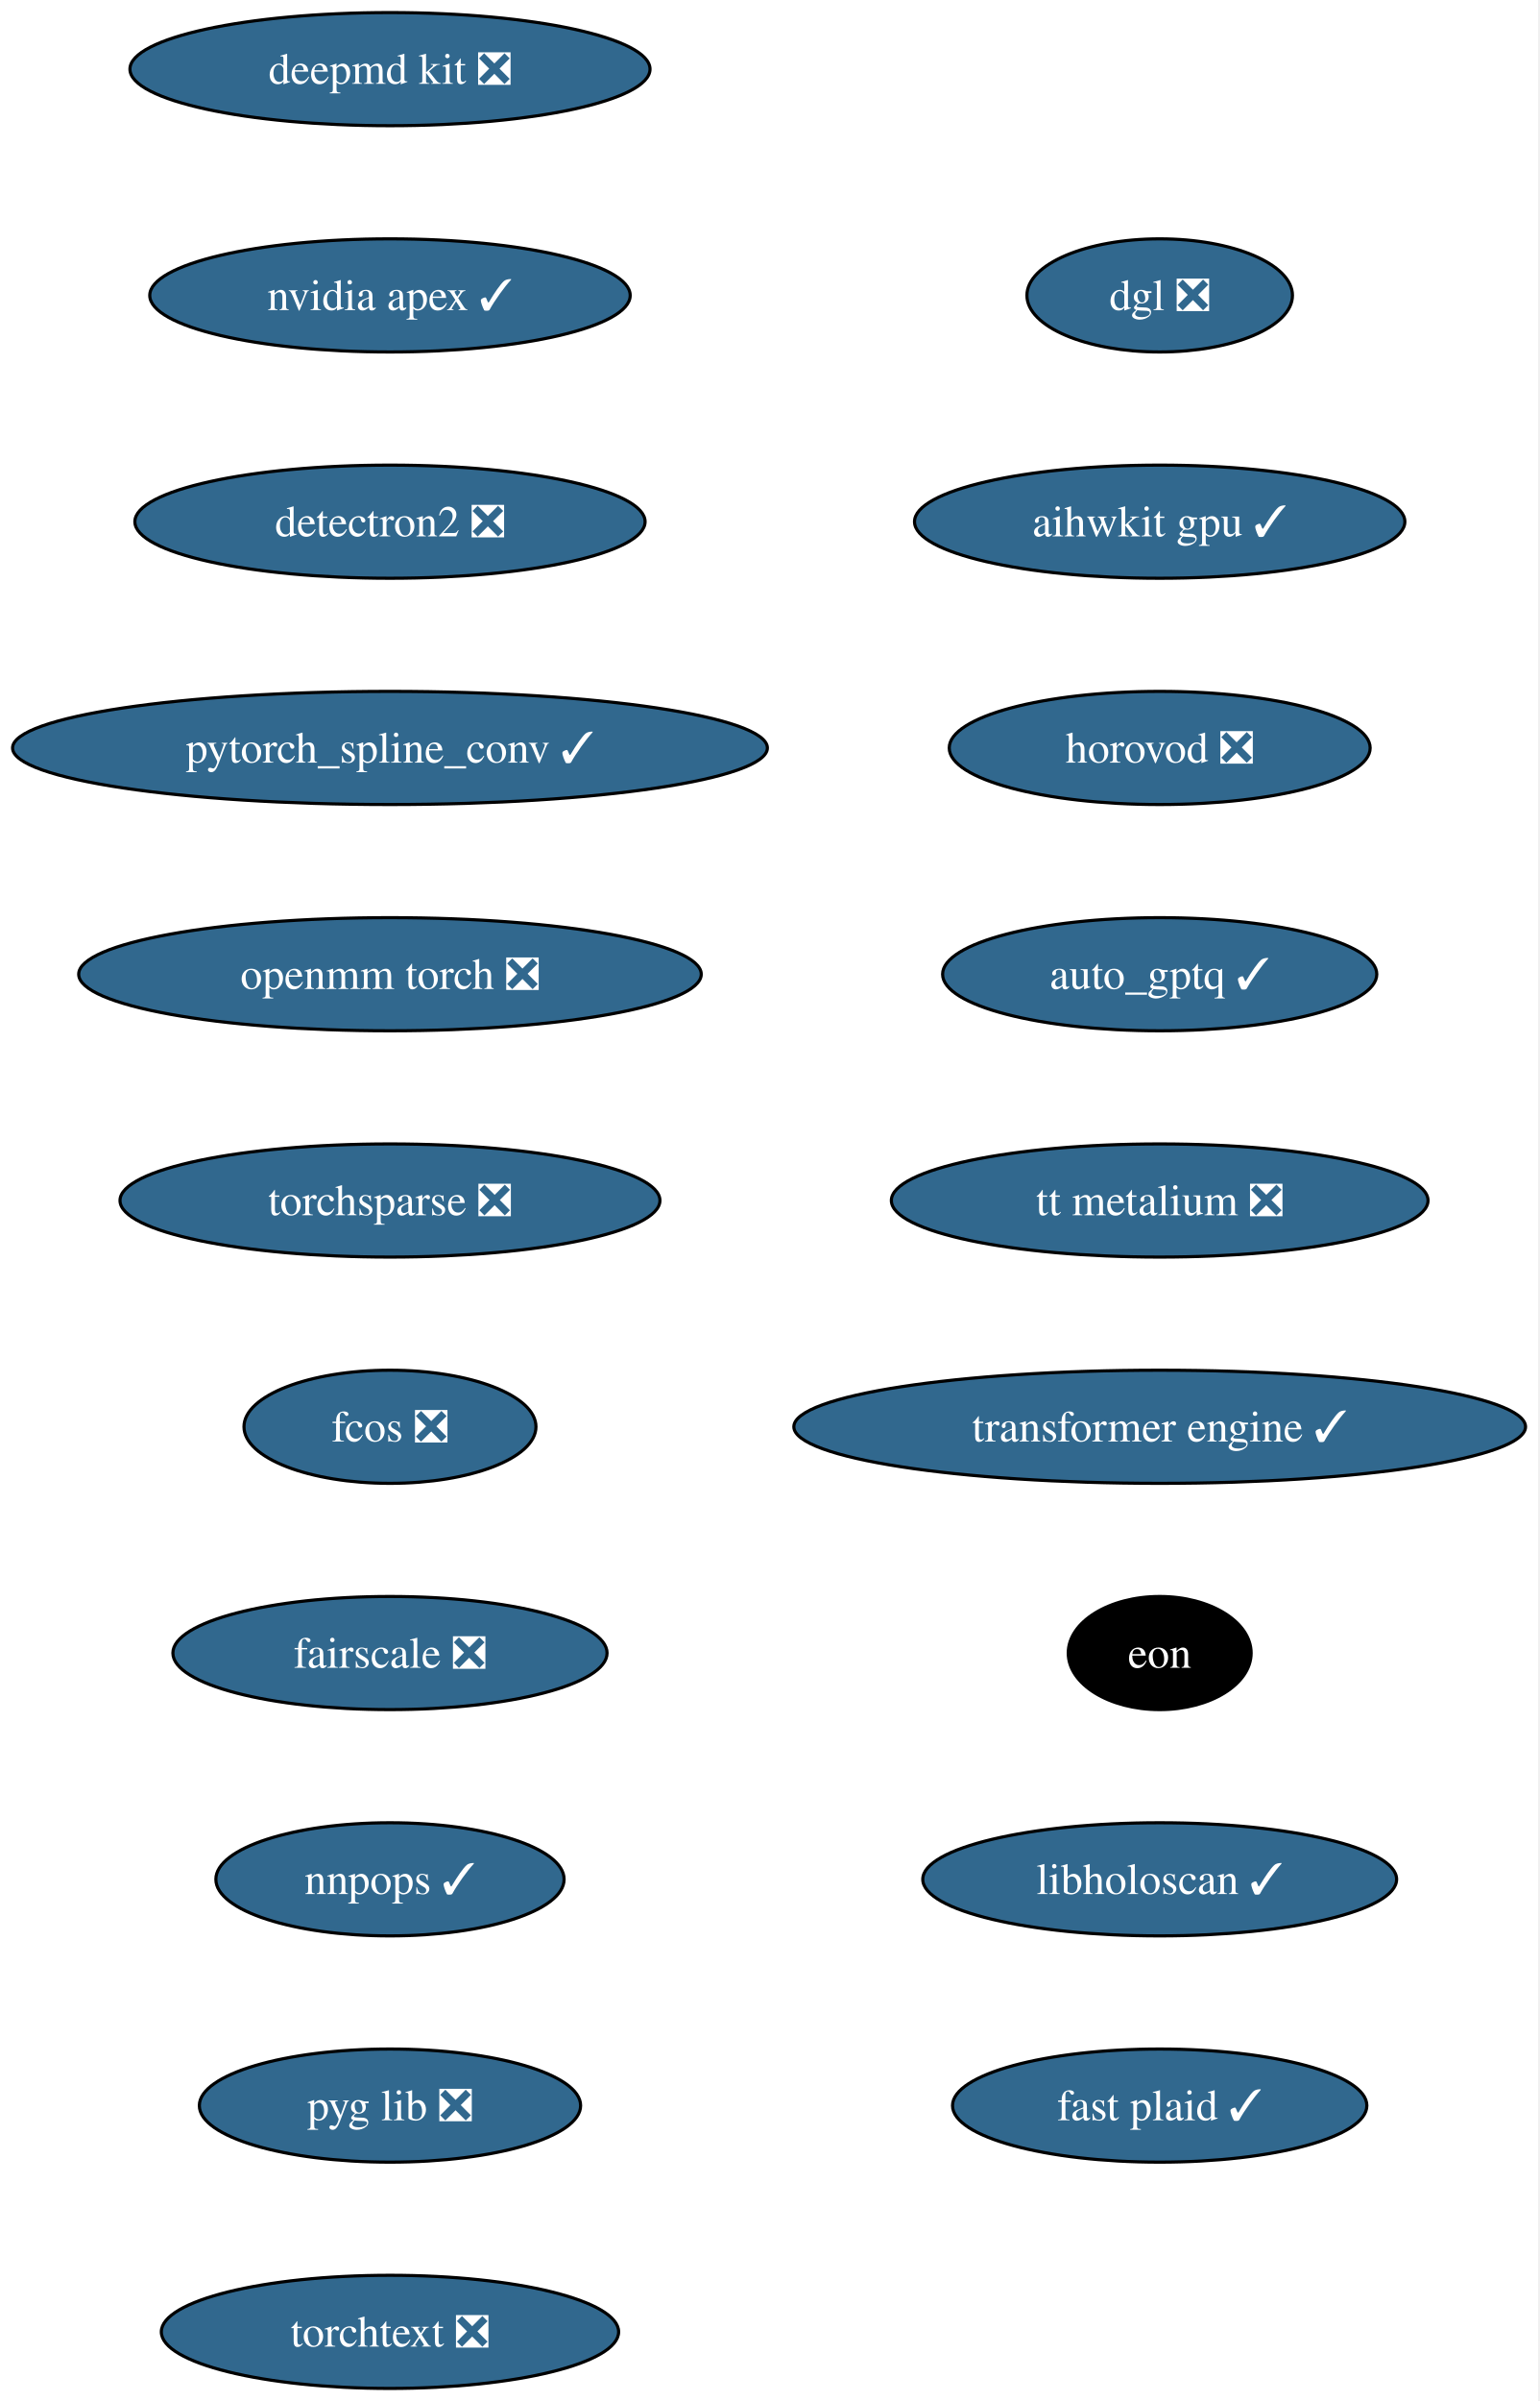
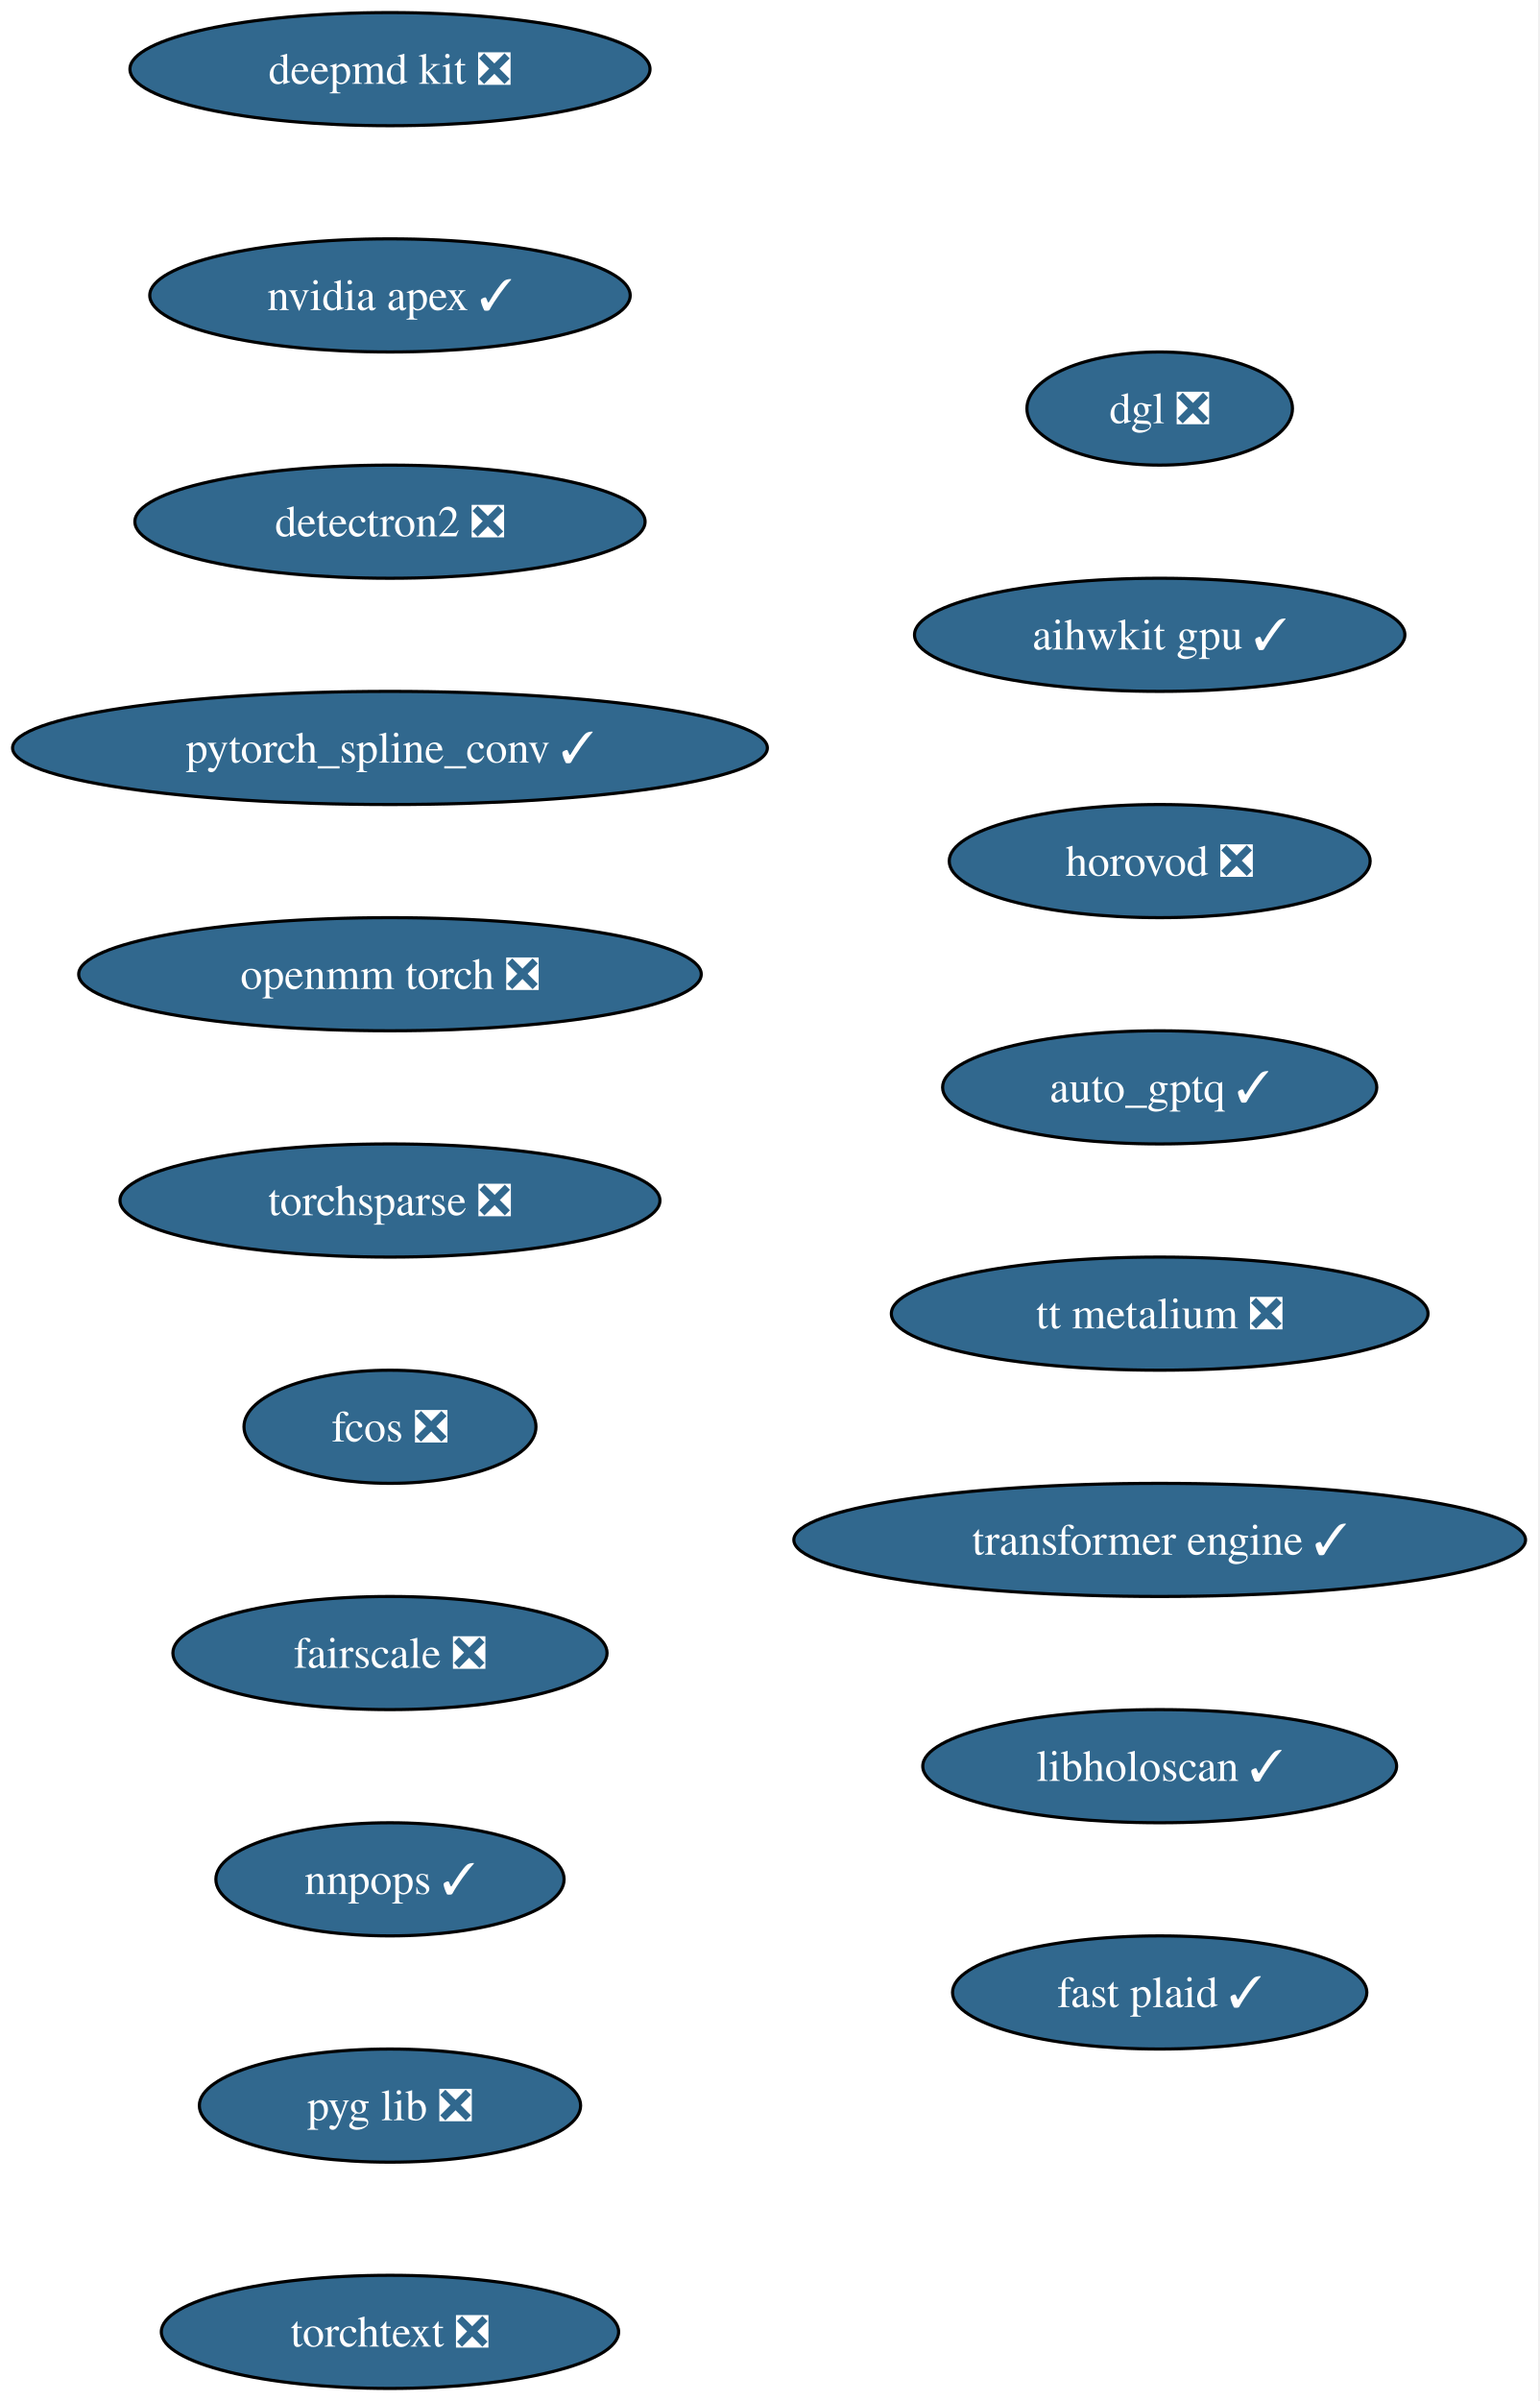
<svg xmlns="http://www.w3.org/2000/svg" xmlns:xlink="http://www.w3.org/1999/xlink" width="490pt" height="764pt" viewBox="0.00 0.00 490.00 764.00">
  <g id="graph0" class="graph" transform="scale(1 1) rotate(0) translate(4 760)">
    <polygon fill="white" stroke="none" points="-4,4 -4,-760 485.57,-760 485.57,4 -4,4" />
    <g id="node1" class="node">
      <g id="a_node1">
        <a xlink:href="https://github.com/conda-forge/deepmd-kit-feedstock/pull/135" xlink:title="deepmd kit ❎">
          <ellipse fill="#31688e" stroke="black" cx="120.13" cy="-738" rx="82.77" ry="18" />
          <text xml:space="preserve" text-anchor="middle" x="120.13" y="-733.33" font-family="Times,serif" font-size="14.00" fill="white">deepmd kit ❎</text>
        </a>
      </g>
    </g>
    <g id="node2" class="node">
      <g id="a_node2">
        <a xlink:href="https://github.com/conda-forge/nvidia-apex-feedstock/pull/71" xlink:title="nvidia apex ✓">
          <ellipse fill="#31688e" stroke="black" cx="120.13" cy="-666" rx="76.46" ry="18" />
          <text xml:space="preserve" text-anchor="middle" x="120.13" y="-661.33" font-family="Times,serif" font-size="14.00" fill="white">nvidia apex ✓</text>
        </a>
      </g>
    </g>
    <g id="node3" class="node">
      <g id="a_node3">
        <a xlink:href="https://github.com/conda-forge/detectron2-feedstock/pull/60" xlink:title="detectron2 ❎">
          <ellipse fill="#31688e" stroke="black" cx="120.13" cy="-594" rx="81.2" ry="18" />
          <text xml:space="preserve" text-anchor="middle" x="120.13" y="-589.33" font-family="Times,serif" font-size="14.00" fill="white">detectron2 ❎</text>
        </a>
      </g>
    </g>
    <g id="node4" class="node">
      <g id="a_node4">
        <a xlink:href="https://github.com/conda-forge/pytorch_spline_conv-feedstock/pull/53" xlink:title="pytorch_spline_conv ✓">
          <ellipse fill="#31688e" stroke="black" cx="120.13" cy="-522" rx="120.13" ry="18" />
          <text xml:space="preserve" text-anchor="middle" x="120.13" y="-517.33" font-family="Times,serif" font-size="14.00" fill="white">pytorch_spline_conv ✓</text>
        </a>
      </g>
    </g>
    <g id="node5" class="node">
      <g id="a_node5">
        <a xlink:href="https://github.com/conda-forge/openmm-torch-feedstock/pull/78" xlink:title="openmm torch ❎">
          <ellipse fill="#31688e" stroke="black" cx="120.13" cy="-450" rx="99.08" ry="18" />
          <text xml:space="preserve" text-anchor="middle" x="120.13" y="-445.32" font-family="Times,serif" font-size="14.00" fill="white">openmm torch ❎</text>
        </a>
      </g>
    </g>
    <g id="node6" class="node">
      <g id="a_node6">
        <a xlink:href="https://github.com/conda-forge/torchsparse-feedstock/pull/49" xlink:title="torchsparse ❎">
          <ellipse fill="#31688e" stroke="black" cx="120.13" cy="-378" rx="85.93" ry="18" />
          <text xml:space="preserve" text-anchor="middle" x="120.13" y="-373.32" font-family="Times,serif" font-size="14.00" fill="white">torchsparse ❎</text>
        </a>
      </g>
    </g>
    <g id="node7" class="node">
      <g id="a_node7">
        <a xlink:href="https://github.com/conda-forge/fcos-feedstock/pull/33" xlink:title="fcos ❎">
          <ellipse fill="#31688e" stroke="black" cx="120.13" cy="-306" rx="46.47" ry="18" />
          <text xml:space="preserve" text-anchor="middle" x="120.13" y="-301.32" font-family="Times,serif" font-size="14.00" fill="white">fcos ❎</text>
        </a>
      </g>
    </g>
    <g id="node8" class="node">
      <g id="a_node8">
        <a xlink:href="https://github.com/conda-forge/fairscale-feedstock/pull/48" xlink:title="fairscale ❎">
          <ellipse fill="#31688e" stroke="black" cx="120.13" cy="-234" rx="69.1" ry="18" />
          <text xml:space="preserve" text-anchor="middle" x="120.13" y="-229.32" font-family="Times,serif" font-size="14.00" fill="white">fairscale ❎</text>
        </a>
      </g>
    </g>
    <g id="node9" class="node">
      <g id="a_node9">
        <a xlink:href="https://github.com/conda-forge/nnpops-feedstock/pull/58" xlink:title="nnpops ✓">
          <ellipse fill="#31688e" stroke="black" cx="120.13" cy="-162" rx="55.42" ry="18" />
          <text xml:space="preserve" text-anchor="middle" x="120.13" y="-157.32" font-family="Times,serif" font-size="14.00" fill="white">nnpops ✓</text>
        </a>
      </g>
    </g>
    <g id="node10" class="node">
      <g id="a_node10">
        <a xlink:href="https://github.com/conda-forge/pyg-lib-feedstock/pull/54" xlink:title="pyg lib ❎">
          <ellipse fill="#31688e" stroke="black" cx="120.13" cy="-90" rx="60.68" ry="18" />
          <text xml:space="preserve" text-anchor="middle" x="120.13" y="-85.33" font-family="Times,serif" font-size="14.00" fill="white">pyg lib ❎</text>
        </a>
      </g>
    </g>
    <g id="node11" class="node">
      <g id="a_node11">
        <a xlink:href="https://github.com/conda-forge/torchtext-feedstock/pull/41" xlink:title="torchtext ❎">
          <ellipse fill="#31688e" stroke="black" cx="120.13" cy="-18" rx="72.78" ry="18" />
          <text xml:space="preserve" text-anchor="middle" x="120.13" y="-13.32" font-family="Times,serif" font-size="14.00" fill="white">torchtext ❎</text>
        </a>
      </g>
    </g>
    <g id="node12" class="node">
      <g id="a_node12">
        <a xlink:href="https://github.com/conda-forge/dgl-feedstock/pull/68" xlink:title="dgl ❎">
-           <ellipse fill="#31688e" stroke="black" cx="365.13" cy="-666" rx="42.26" ry="18" />
-           <text xml:space="preserve" text-anchor="middle" x="365.13" y="-661.33" font-family="Times,serif" font-size="14.00" fill="white">dgl ❎</text>
+           <ellipse fill="#31688e" stroke="black" cx="365.13" cy="-630" rx="42.26" ry="18" />
+           <text xml:space="preserve" text-anchor="middle" x="365.13" y="-625.33" font-family="Times,serif" font-size="14.00" fill="white">dgl ❎</text>
        </a>
      </g>
    </g>
    <g id="node13" class="node">
      <g id="a_node13">
        <a xlink:href="https://github.com/conda-forge/aihwkit-gpu-feedstock/pull/38" xlink:title="aihwkit gpu ✓">
-           <ellipse fill="#31688e" stroke="black" cx="365.13" cy="-594" rx="78.04" ry="18" />
-           <text xml:space="preserve" text-anchor="middle" x="365.13" y="-589.33" font-family="Times,serif" font-size="14.00" fill="white">aihwkit gpu ✓</text>
+           <ellipse fill="#31688e" stroke="black" cx="365.13" cy="-558" rx="78.04" ry="18" />
+           <text xml:space="preserve" text-anchor="middle" x="365.13" y="-553.33" font-family="Times,serif" font-size="14.00" fill="white">aihwkit gpu ✓</text>
        </a>
      </g>
    </g>
    <g id="node14" class="node">
      <g id="a_node14">
        <a xlink:href="https://github.com/conda-forge/horovod-feedstock/pull/55" xlink:title="horovod ❎">
-           <ellipse fill="#31688e" stroke="black" cx="365.13" cy="-522" rx="66.99" ry="18" />
-           <text xml:space="preserve" text-anchor="middle" x="365.13" y="-517.33" font-family="Times,serif" font-size="14.00" fill="white">horovod ❎</text>
+           <ellipse fill="#31688e" stroke="black" cx="365.13" cy="-486" rx="66.99" ry="18" />
+           <text xml:space="preserve" text-anchor="middle" x="365.13" y="-481.32" font-family="Times,serif" font-size="14.00" fill="white">horovod ❎</text>
        </a>
      </g>
    </g>
    <g id="node15" class="node">
      <g id="a_node15">
        <a xlink:href="https://github.com/conda-forge/auto_gptq-feedstock/pull/25" xlink:title="auto_gptq ✓">
-           <ellipse fill="#31688e" stroke="black" cx="365.13" cy="-450" rx="69.1" ry="18" />
-           <text xml:space="preserve" text-anchor="middle" x="365.13" y="-445.32" font-family="Times,serif" font-size="14.00" fill="white">auto_gptq ✓</text>
+           <ellipse fill="#31688e" stroke="black" cx="365.13" cy="-414" rx="69.1" ry="18" />
+           <text xml:space="preserve" text-anchor="middle" x="365.13" y="-409.32" font-family="Times,serif" font-size="14.00" fill="white">auto_gptq ✓</text>
        </a>
      </g>
    </g>
    <g id="node16" class="node">
      <g id="a_node16">
        <a xlink:href="https://github.com/conda-forge/tt-metalium-feedstock/pull/25" xlink:title="tt metalium ❎">
-           <ellipse fill="#31688e" stroke="black" cx="365.13" cy="-378" rx="85.41" ry="18" />
-           <text xml:space="preserve" text-anchor="middle" x="365.13" y="-373.32" font-family="Times,serif" font-size="14.00" fill="white">tt metalium ❎</text>
+           <ellipse fill="#31688e" stroke="black" cx="365.13" cy="-342" rx="85.41" ry="18" />
+           <text xml:space="preserve" text-anchor="middle" x="365.13" y="-337.32" font-family="Times,serif" font-size="14.00" fill="white">tt metalium ❎</text>
        </a>
      </g>
    </g>
    <g id="node17" class="node">
      <g id="a_node17">
        <a xlink:href="https://github.com/conda-forge/transformer-engine-feedstock/pull/49" xlink:title="transformer engine ✓">
-           <ellipse fill="#31688e" stroke="black" cx="365.13" cy="-306" rx="116.45" ry="18" />
-           <text xml:space="preserve" text-anchor="middle" x="365.13" y="-301.32" font-family="Times,serif" font-size="14.00" fill="white">transformer engine ✓</text>
+           <ellipse fill="#31688e" stroke="black" cx="365.13" cy="-270" rx="116.45" ry="18" />
+           <text xml:space="preserve" text-anchor="middle" x="365.13" y="-265.32" font-family="Times,serif" font-size="14.00" fill="white">transformer engine ✓</text>
        </a>
      </g>
    </g>
    <g id="node18" class="node">
      <g id="a_node18">
-         <a xlink:href="https://github.com/conda-forge/eon-feedstock" xlink:title="eon">
-           <ellipse fill="#000000" stroke="black" cx="365.13" cy="-234" rx="29.11" ry="18" />
-           <text xml:space="preserve" text-anchor="middle" x="365.13" y="-229.32" font-family="Times,serif" font-size="14.00" fill="white">eon</text>
+         <a xlink:href="https://github.com/conda-forge/libholoscan-feedstock/pull/17" xlink:title="libholoscan ✓">
+           <ellipse fill="#31688e" stroke="black" cx="365.13" cy="-198" rx="75.41" ry="18" />
+           <text xml:space="preserve" text-anchor="middle" x="365.13" y="-193.32" font-family="Times,serif" font-size="14.00" fill="white">libholoscan ✓</text>
        </a>
      </g>
    </g>
    <g id="node19" class="node">
      <g id="a_node19">
-         <a xlink:href="https://github.com/conda-forge/libholoscan-feedstock/pull/17" xlink:title="libholoscan ✓">
-           <ellipse fill="#31688e" stroke="black" cx="365.13" cy="-162" rx="75.41" ry="18" />
-           <text xml:space="preserve" text-anchor="middle" x="365.13" y="-157.32" font-family="Times,serif" font-size="14.00" fill="white">libholoscan ✓</text>
-         </a>
-       </g>
-     </g>
-     <g id="node20" class="node">
-       <g id="a_node20">
        <a xlink:href="https://github.com/conda-forge/fast-plaid-feedstock/pull/5" xlink:title="fast plaid ✓">
-           <ellipse fill="#31688e" stroke="black" cx="365.13" cy="-90" rx="65.94" ry="18" />
-           <text xml:space="preserve" text-anchor="middle" x="365.13" y="-85.33" font-family="Times,serif" font-size="14.00" fill="white">fast plaid ✓</text>
+           <ellipse fill="#31688e" stroke="black" cx="365.13" cy="-126" rx="65.94" ry="18" />
+           <text xml:space="preserve" text-anchor="middle" x="365.13" y="-121.33" font-family="Times,serif" font-size="14.00" fill="white">fast plaid ✓</text>
        </a>
      </g>
    </g>
  </g>
</svg>
